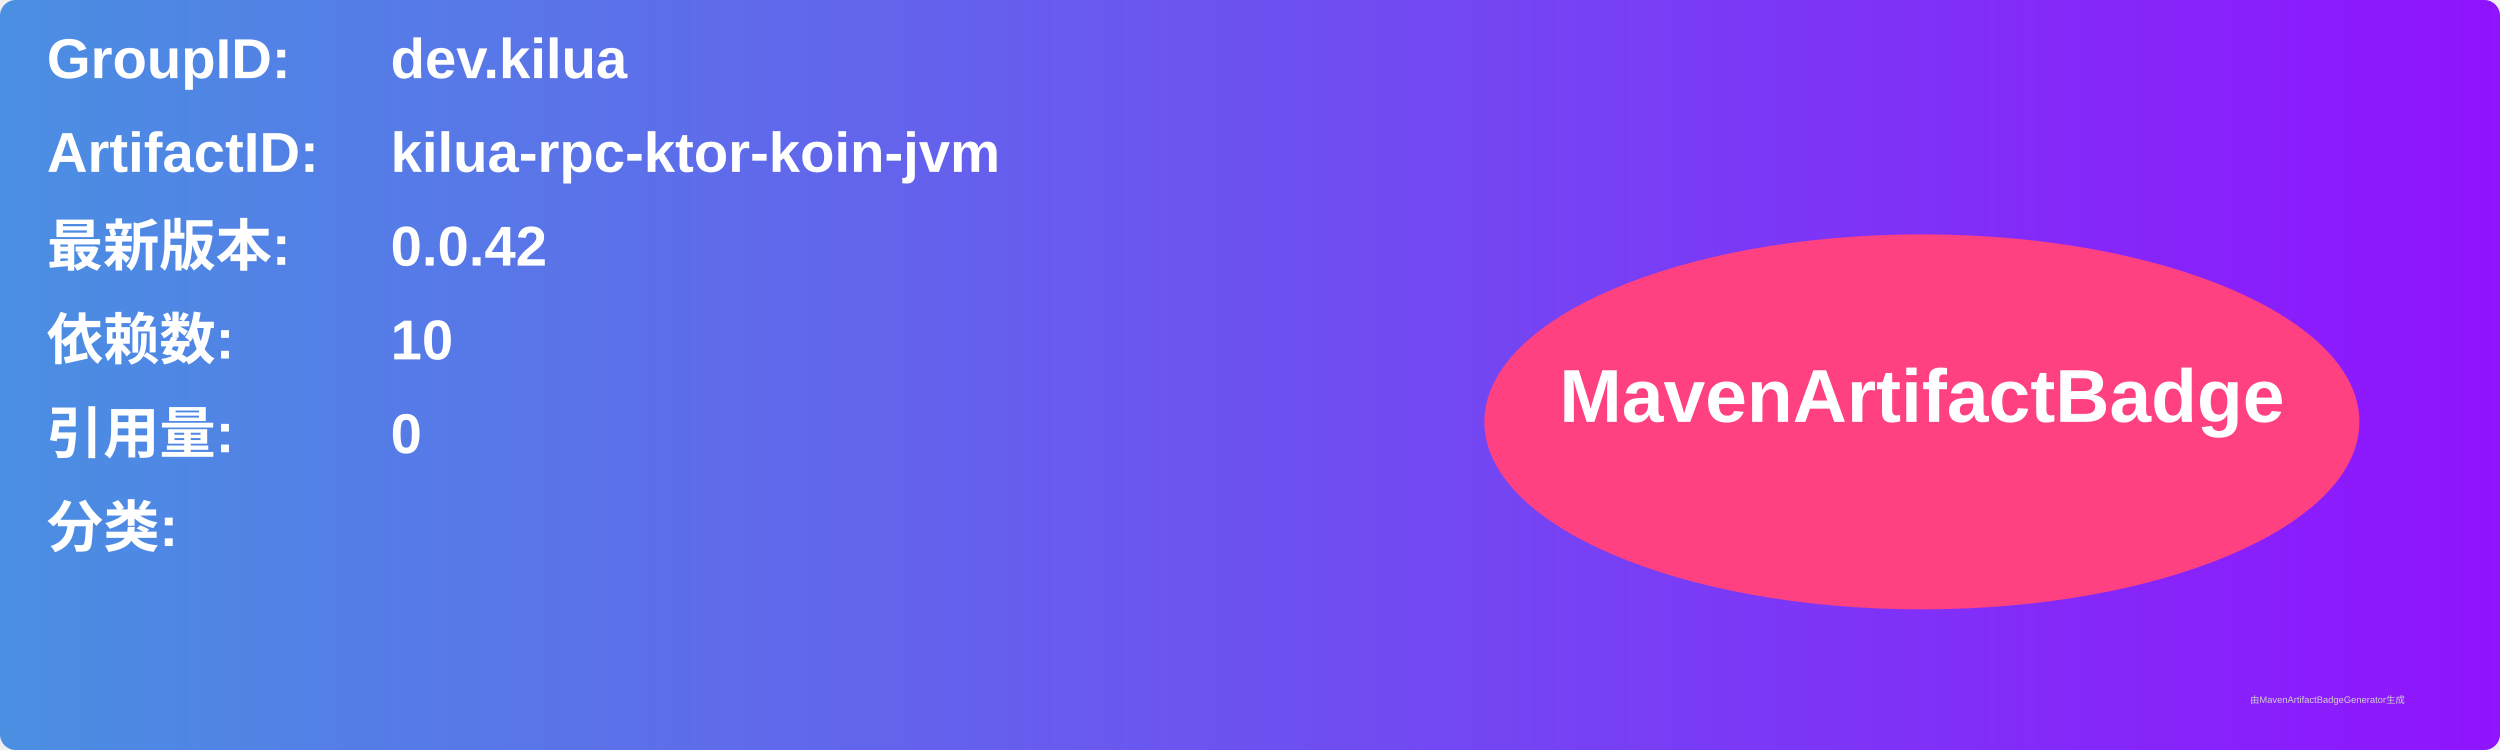
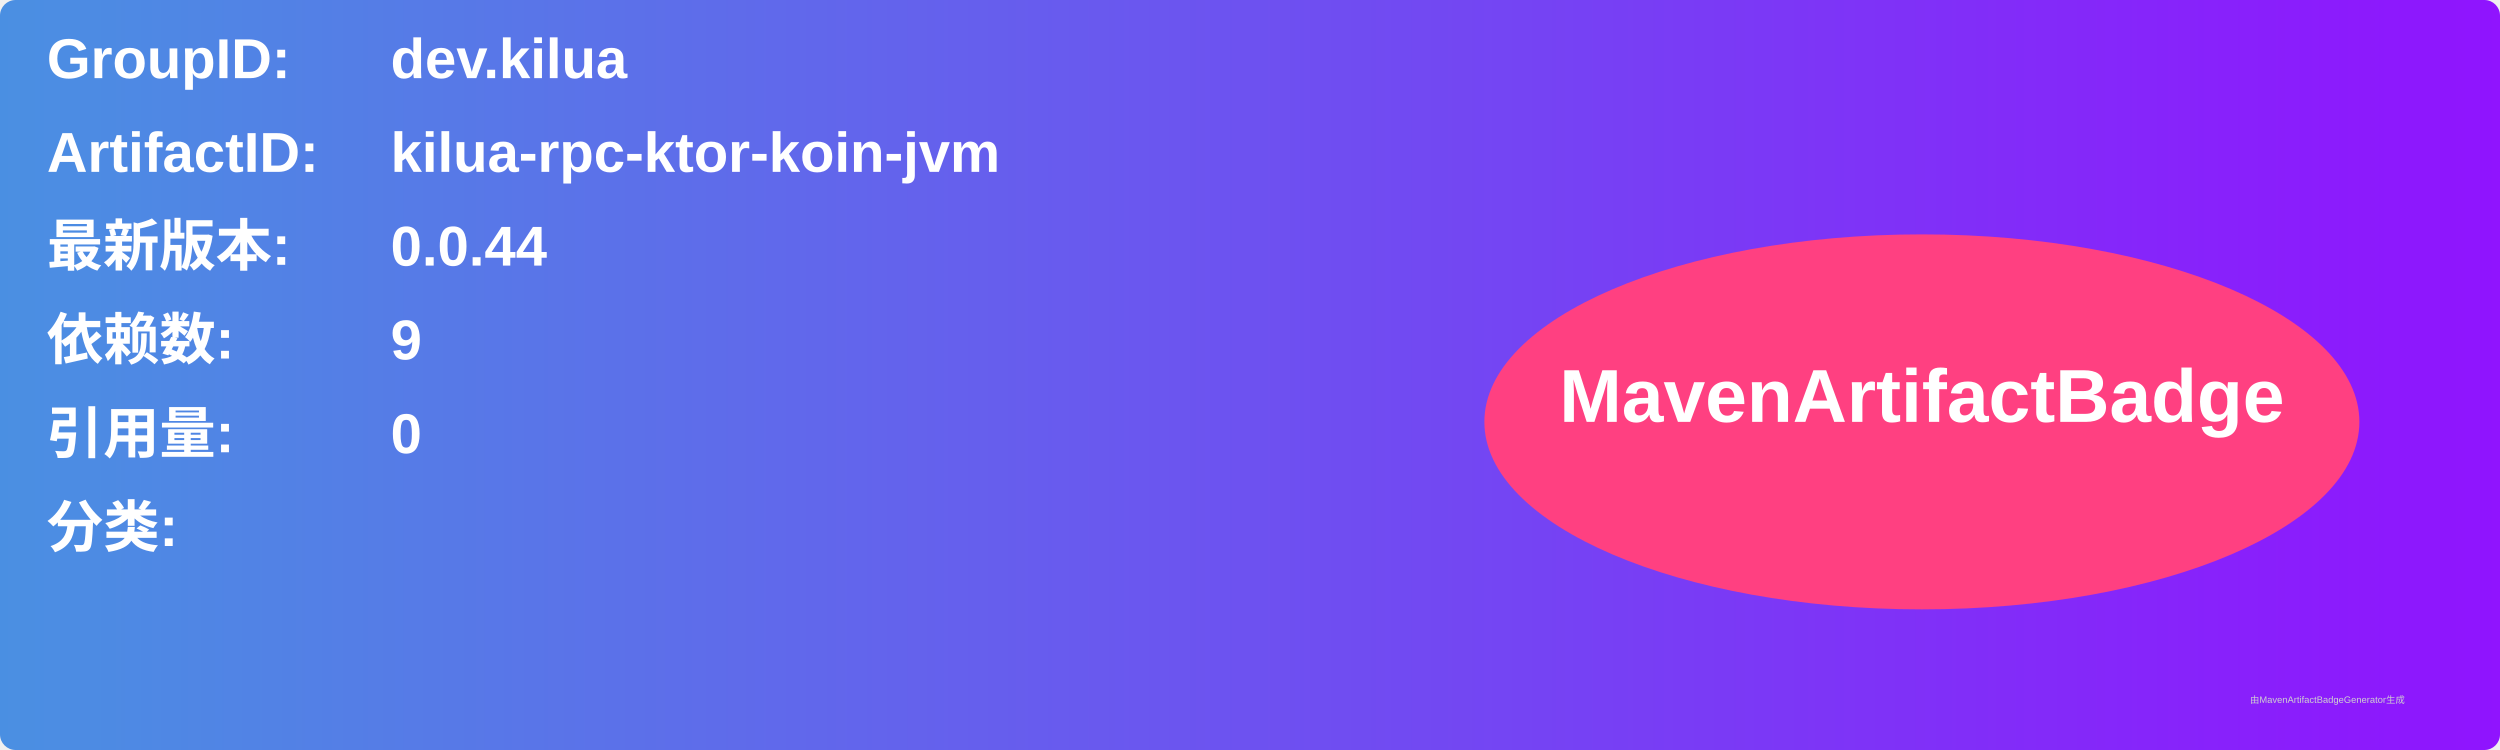
<svg xmlns="http://www.w3.org/2000/svg" width="800" height="240" viewBox="0 0 800 240">
  <linearGradient id="grad" x1="0%" y1="0%" x2="100%" y2="0%">
    <stop offset="0%" stop-color="#4a90e2" />
    <stop offset="100%" stop-color="#9013fe" />
  </linearGradient>
  <rect width="100%" height="100%" rx="5" ry="5" fill="url(#grad)" />
  <g transform="translate(15, 15)">
    <text x="0" y="10" font-family="Arial" font-size="18" fill="white" font-weight="bold" width="260">GroupID:</text>
    <text x="110" y="10" font-family="Arial" font-size="18" fill="white" font-weight="bold" width="460">dev.kilua</text>
    <text x="0" y="40" font-family="Arial" font-size="18" fill="white" font-weight="bold" width="260">ArtifactID:</text>
    <text x="110" y="40" font-family="Arial" font-size="18" fill="white" font-weight="bold" width="460">kilua-rpc-ktor-koin-jvm</text>
    <text x="0" y="70" font-family="Arial" font-size="18" fill="white" font-weight="bold">最新版本:</text>
    <text x="110" y="70" font-family="Arial" font-size="18" fill="white" font-weight="bold">
-       <tspan font-weight="bold">0.0.42</tspan>
+       <tspan font-weight="bold">0.0.44</tspan>
    </text>
    <text x="0" y="100" font-family="Arial" font-size="18" fill="white" font-weight="bold">依赖数: </text>
    <text x="110" y="100" font-family="Arial" font-size="18" fill="white">
-       <tspan font-weight="bold">10</tspan>
+       <tspan font-weight="bold">9</tspan>
    </text>
    <text x="0" y="130" font-family="Arial" font-size="18" fill="white" font-weight="bold">引用量: </text>
    <text x="110" y="130" font-family="Arial" font-size="18" fill="white">
      <tspan font-weight="bold">0</tspan>
    </text>
    <text x="0" y="160" font-family="Arial" font-size="18" fill="white" font-weight="bold">分类:</text>
    <text x="10" y="190" font-family="Arial" font-size="10" fill="white">
      <tspan font-weight="bold" />
    </text>
    <ellipse cx="600" cy="120" rx="140" ry="60" fill="#ff4081" />
    <text x="600" y="120" text-anchor="middle" font-family="Arial" font-size="24" fill="white" font-weight="bold">MavenArtifactBadge</text>
  </g>
  <text x="720" y="225" font-family="Arial" font-size="3" fill="#d0d0d0">由MavenArtifactBadgeGenerator生成</text>
</svg>
